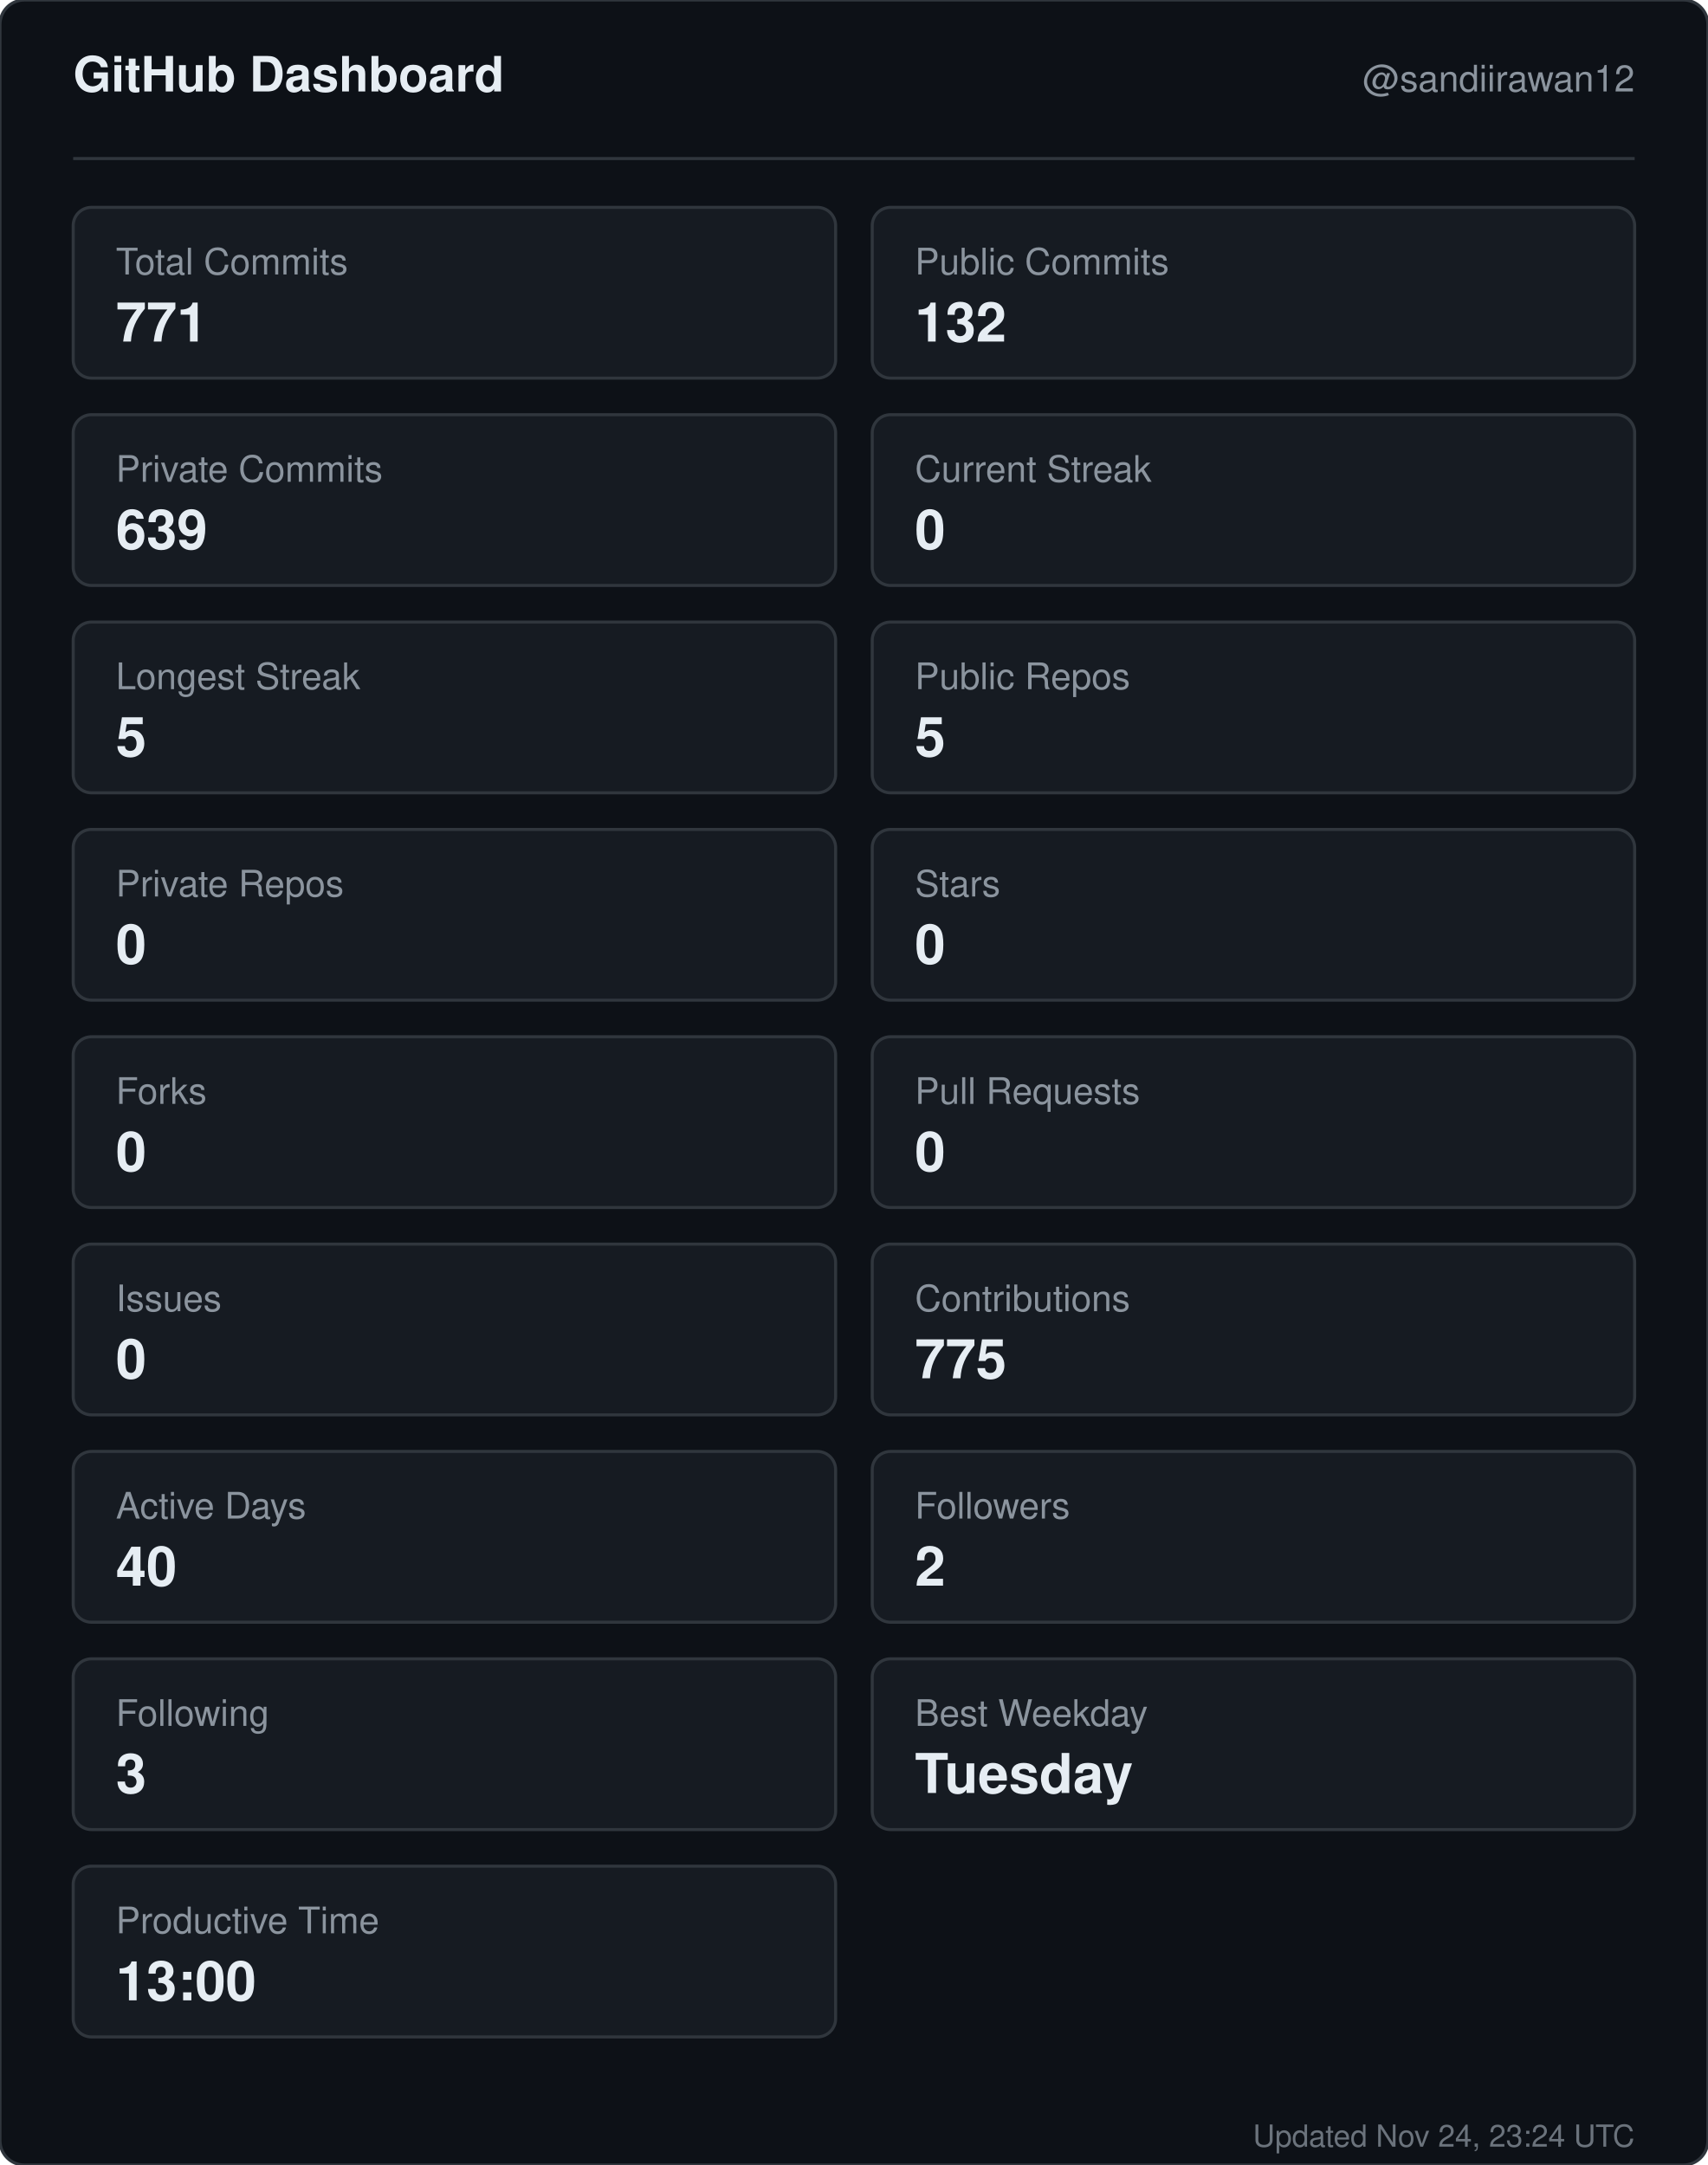
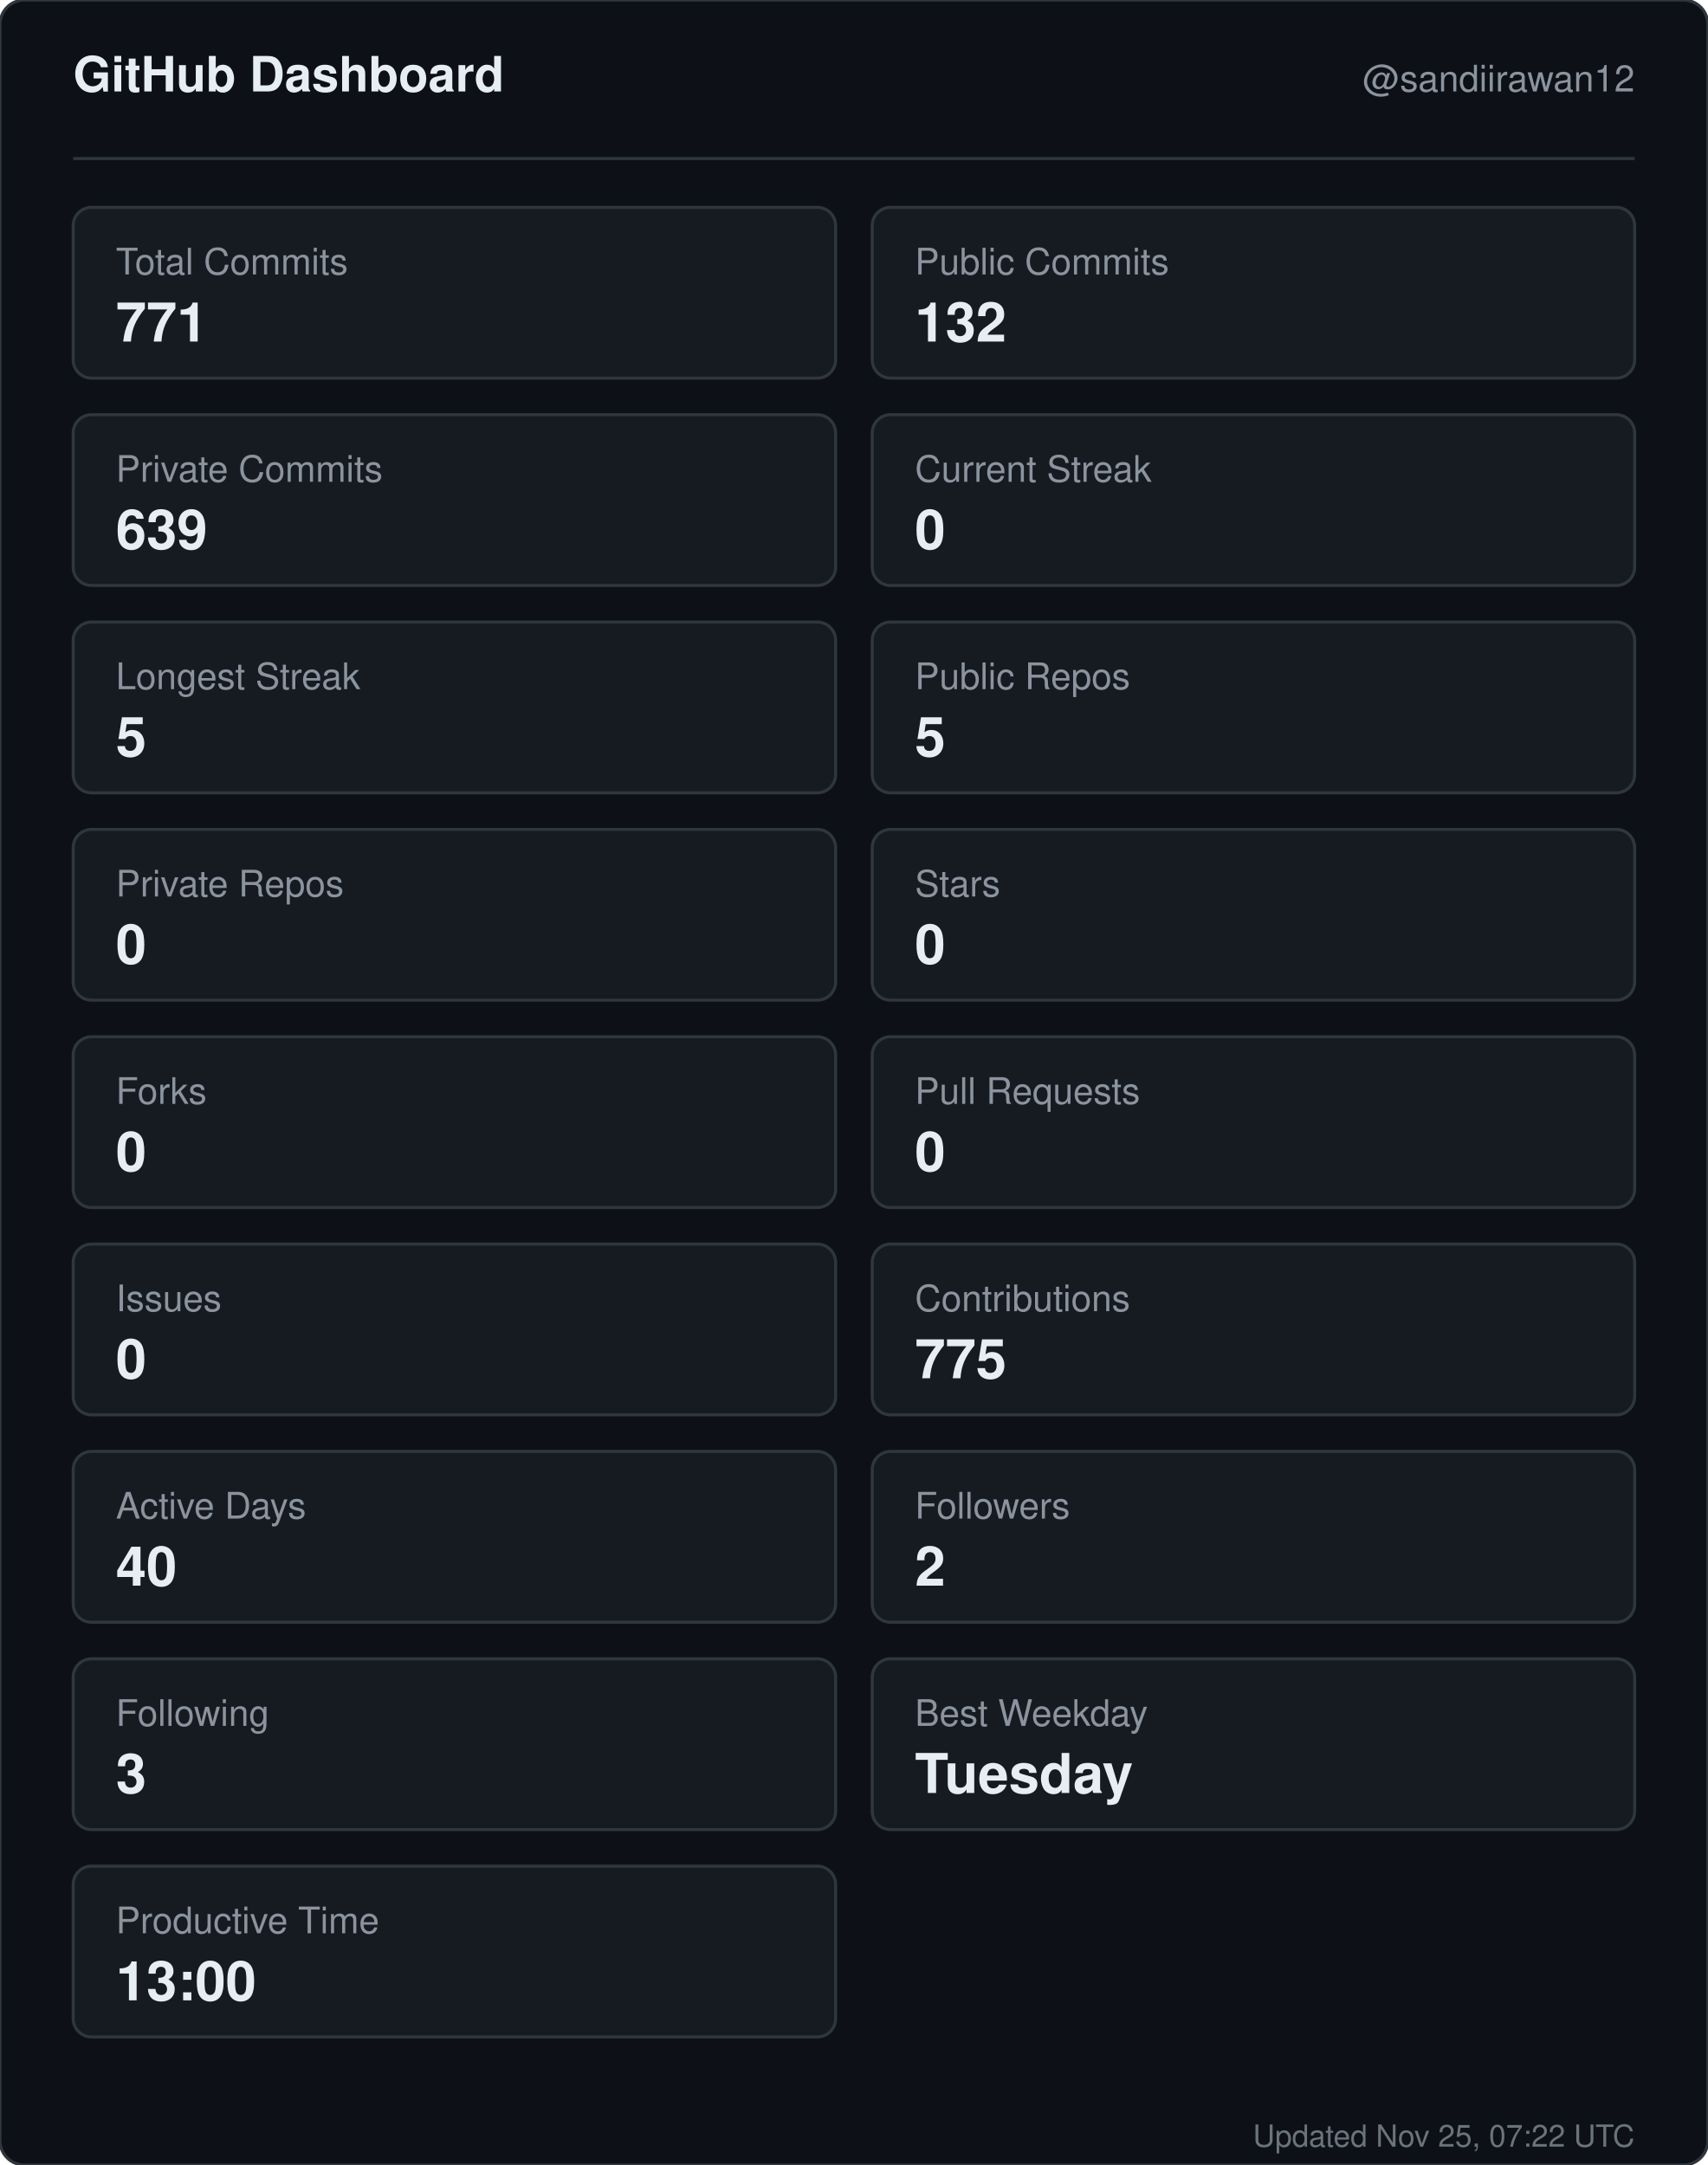
<svg xmlns="http://www.w3.org/2000/svg" width="560" height="710" viewBox="0 0 560 710" role="img" aria-label="GitHub dashboard for sandiirawan12">
  <rect width="560" height="710" rx="8" fill="#0d1117" stroke="#30363d" />
  <g font-family="-apple-system, BlinkMacSystemFont, Segoe UI, Helvetica, Arial, sans-serif">
    <text x="24" y="30" fill="#e6edf3" font-size="16" font-weight="700">GitHub Dashboard</text>
    <text x="536" y="30" fill="#8b949e" font-size="12" text-anchor="end">@sandiirawan12</text>
    <line x1="24" y1="52" x2="536" y2="52" stroke="#30363d" />
    <rect x="24" y="68" width="250" height="56" rx="6" fill="#161b22" stroke="#30363d" />
    <text x="38" y="90" fill="#8b949e" font-size="12">Total Commits</text>
    <text x="38" y="112" fill="#e6edf3" font-size="18" font-weight="700">771</text>
    <rect x="286" y="68" width="250" height="56" rx="6" fill="#161b22" stroke="#30363d" />
    <text x="300" y="90" fill="#8b949e" font-size="12">Public Commits</text>
    <text x="300" y="112" fill="#e6edf3" font-size="18" font-weight="700">132</text>
    <rect x="24" y="136" width="250" height="56" rx="6" fill="#161b22" stroke="#30363d" />
    <text x="38" y="158" fill="#8b949e" font-size="12">Private Commits</text>
    <text x="38" y="180" fill="#e6edf3" font-size="18" font-weight="700">639</text>
    <rect x="286" y="136" width="250" height="56" rx="6" fill="#161b22" stroke="#30363d" />
    <text x="300" y="158" fill="#8b949e" font-size="12">Current Streak</text>
    <text x="300" y="180" fill="#e6edf3" font-size="18" font-weight="700">0</text>
    <rect x="24" y="204" width="250" height="56" rx="6" fill="#161b22" stroke="#30363d" />
    <text x="38" y="226" fill="#8b949e" font-size="12">Longest Streak</text>
    <text x="38" y="248" fill="#e6edf3" font-size="18" font-weight="700">5</text>
    <rect x="286" y="204" width="250" height="56" rx="6" fill="#161b22" stroke="#30363d" />
    <text x="300" y="226" fill="#8b949e" font-size="12">Public Repos</text>
    <text x="300" y="248" fill="#e6edf3" font-size="18" font-weight="700">5</text>
    <rect x="24" y="272" width="250" height="56" rx="6" fill="#161b22" stroke="#30363d" />
    <text x="38" y="294" fill="#8b949e" font-size="12">Private Repos</text>
    <text x="38" y="316" fill="#e6edf3" font-size="18" font-weight="700">0</text>
    <rect x="286" y="272" width="250" height="56" rx="6" fill="#161b22" stroke="#30363d" />
    <text x="300" y="294" fill="#8b949e" font-size="12">Stars</text>
    <text x="300" y="316" fill="#e6edf3" font-size="18" font-weight="700">0</text>
    <rect x="24" y="340" width="250" height="56" rx="6" fill="#161b22" stroke="#30363d" />
    <text x="38" y="362" fill="#8b949e" font-size="12">Forks</text>
    <text x="38" y="384" fill="#e6edf3" font-size="18" font-weight="700">0</text>
    <rect x="286" y="340" width="250" height="56" rx="6" fill="#161b22" stroke="#30363d" />
    <text x="300" y="362" fill="#8b949e" font-size="12">Pull Requests</text>
    <text x="300" y="384" fill="#e6edf3" font-size="18" font-weight="700">0</text>
    <rect x="24" y="408" width="250" height="56" rx="6" fill="#161b22" stroke="#30363d" />
    <text x="38" y="430" fill="#8b949e" font-size="12">Issues</text>
    <text x="38" y="452" fill="#e6edf3" font-size="18" font-weight="700">0</text>
    <rect x="286" y="408" width="250" height="56" rx="6" fill="#161b22" stroke="#30363d" />
    <text x="300" y="430" fill="#8b949e" font-size="12">Contributions</text>
    <text x="300" y="452" fill="#e6edf3" font-size="18" font-weight="700">775</text>
    <rect x="24" y="476" width="250" height="56" rx="6" fill="#161b22" stroke="#30363d" />
    <text x="38" y="498" fill="#8b949e" font-size="12">Active Days</text>
    <text x="38" y="520" fill="#e6edf3" font-size="18" font-weight="700">40</text>
    <rect x="286" y="476" width="250" height="56" rx="6" fill="#161b22" stroke="#30363d" />
    <text x="300" y="498" fill="#8b949e" font-size="12">Followers</text>
    <text x="300" y="520" fill="#e6edf3" font-size="18" font-weight="700">2</text>
    <rect x="24" y="544" width="250" height="56" rx="6" fill="#161b22" stroke="#30363d" />
    <text x="38" y="566" fill="#8b949e" font-size="12">Following</text>
    <text x="38" y="588" fill="#e6edf3" font-size="18" font-weight="700">3</text>
    <rect x="286" y="544" width="250" height="56" rx="6" fill="#161b22" stroke="#30363d" />
    <text x="300" y="566" fill="#8b949e" font-size="12">Best Weekday</text>
    <text x="300" y="588" fill="#e6edf3" font-size="18" font-weight="700">Tuesday</text>
    <rect x="24" y="612" width="250" height="56" rx="6" fill="#161b22" stroke="#30363d" />
    <text x="38" y="634" fill="#8b949e" font-size="12">Productive Time</text>
    <text x="38" y="656" fill="#e6edf3" font-size="18" font-weight="700">13:00</text>
-     <text x="536" y="704" fill="#8b949e" font-size="10" text-anchor="end" opacity="0.75">Updated Nov 24, 23:24 UTC</text>
+     <text x="536" y="704" fill="#8b949e" font-size="10" text-anchor="end" opacity="0.75">Updated Nov 25, 07:22 UTC</text>
  </g>
</svg>
